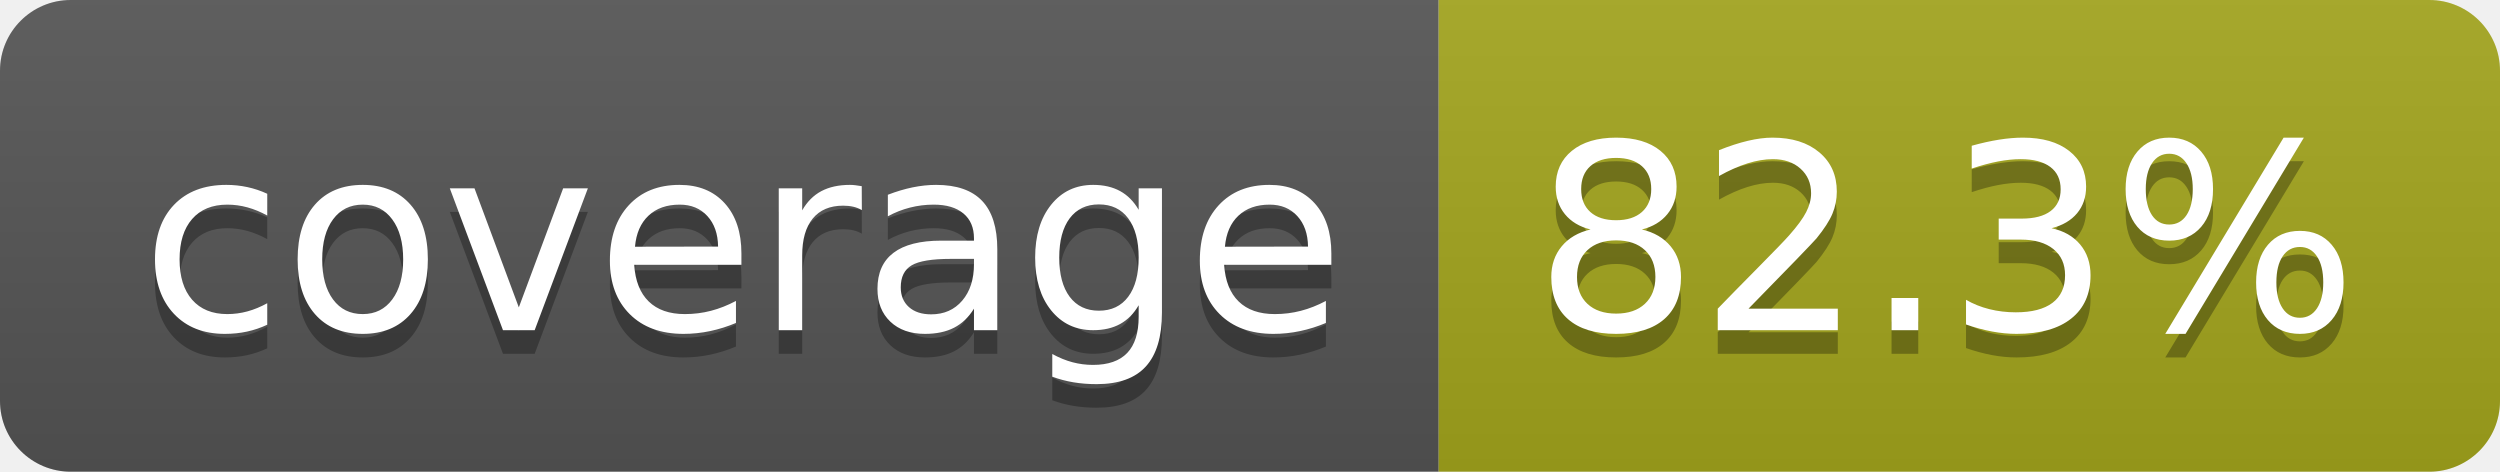
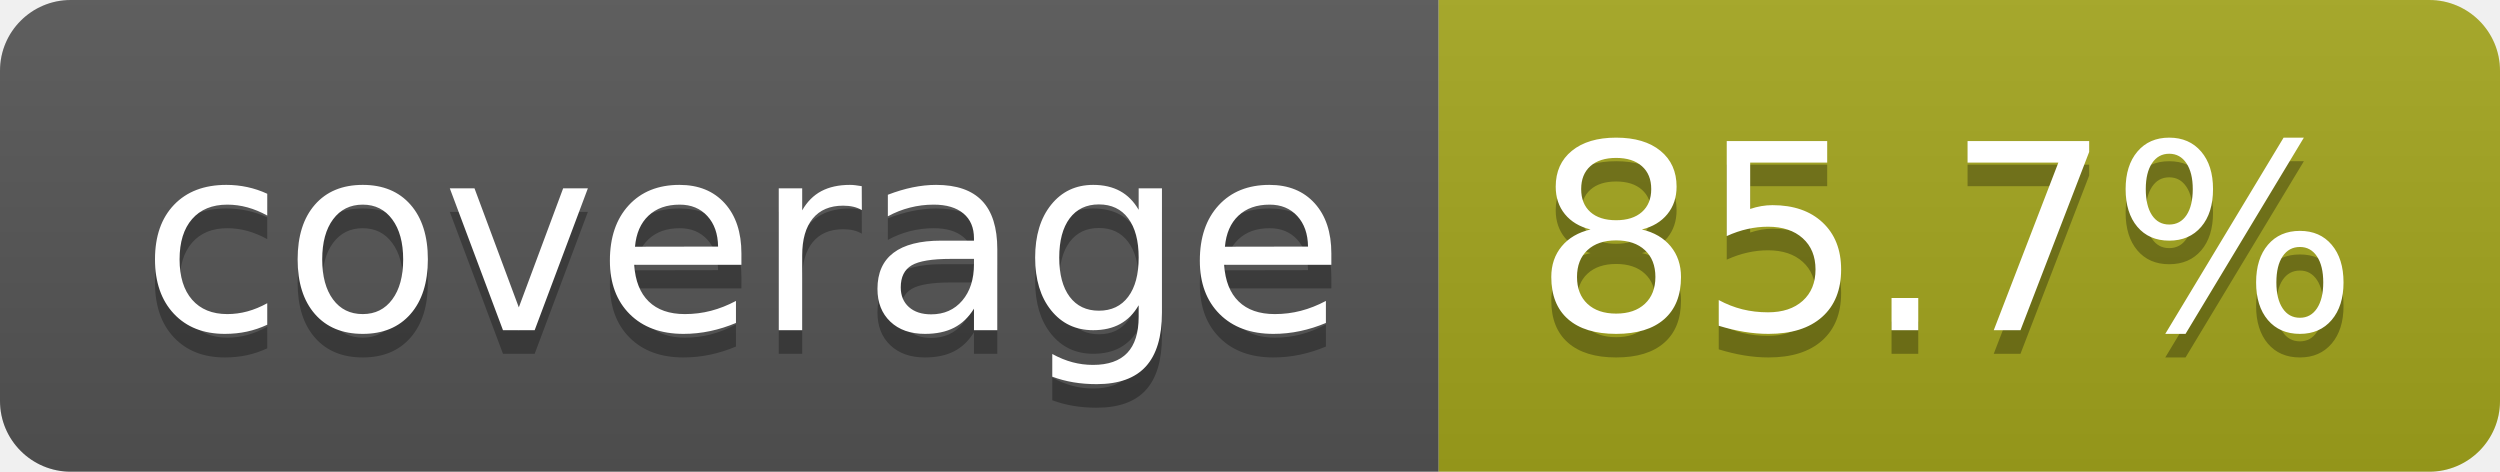
- <svg xmlns="http://www.w3.org/2000/svg" width="106" height="20" role="img" aria-label="coverage: 82.3%">
+ <svg xmlns="http://www.w3.org/2000/svg" width="106" height="20" role="img" aria-label="coverage: 85.7%">
  <linearGradient id="s" x2="0" y2="100%">
    <stop offset="0" stop-color="#bbb" stop-opacity=".1" />
    <stop offset="1" stop-opacity=".1" />
  </linearGradient>
  <clipPath id="r">
    <rect width="106" height="20" rx="3" fill="#fff" />
  </clipPath>
  <g clip-path="url(#r)">
    <rect width="61" height="20" fill="#555" />
    <rect x="61" width="45" height="20" fill="#a4a61d" />
    <rect width="106" height="20" fill="url(#s)" />
  </g>
  <g fill="#fff" text-anchor="middle" font-family="Verdana,Geneva,DejaVu Sans,sans-serif" text-rendering="geometricPrecision" font-size="110">
    <text aria-hidden="true" x="315" y="150" fill="#010101" fill-opacity=".3" transform="scale(.1)" textLength="510">coverage</text>
    <text x="315" y="140" transform="scale(.1)" fill="#fff" textLength="510">coverage</text>
-     <text aria-hidden="true" x="825" y="150" fill="#010101" fill-opacity=".3" transform="scale(.1)" textLength="350">82.3%</text>
-     <text x="825" y="140" transform="scale(.1)" fill="#fff" textLength="350">82.3%</text>
+     <text aria-hidden="true" x="825" y="150" fill="#010101" fill-opacity=".3" transform="scale(.1)" textLength="350">85.7%</text>
+     <text x="825" y="140" transform="scale(.1)" fill="#fff" textLength="350">85.7%</text>
  </g>
</svg>
